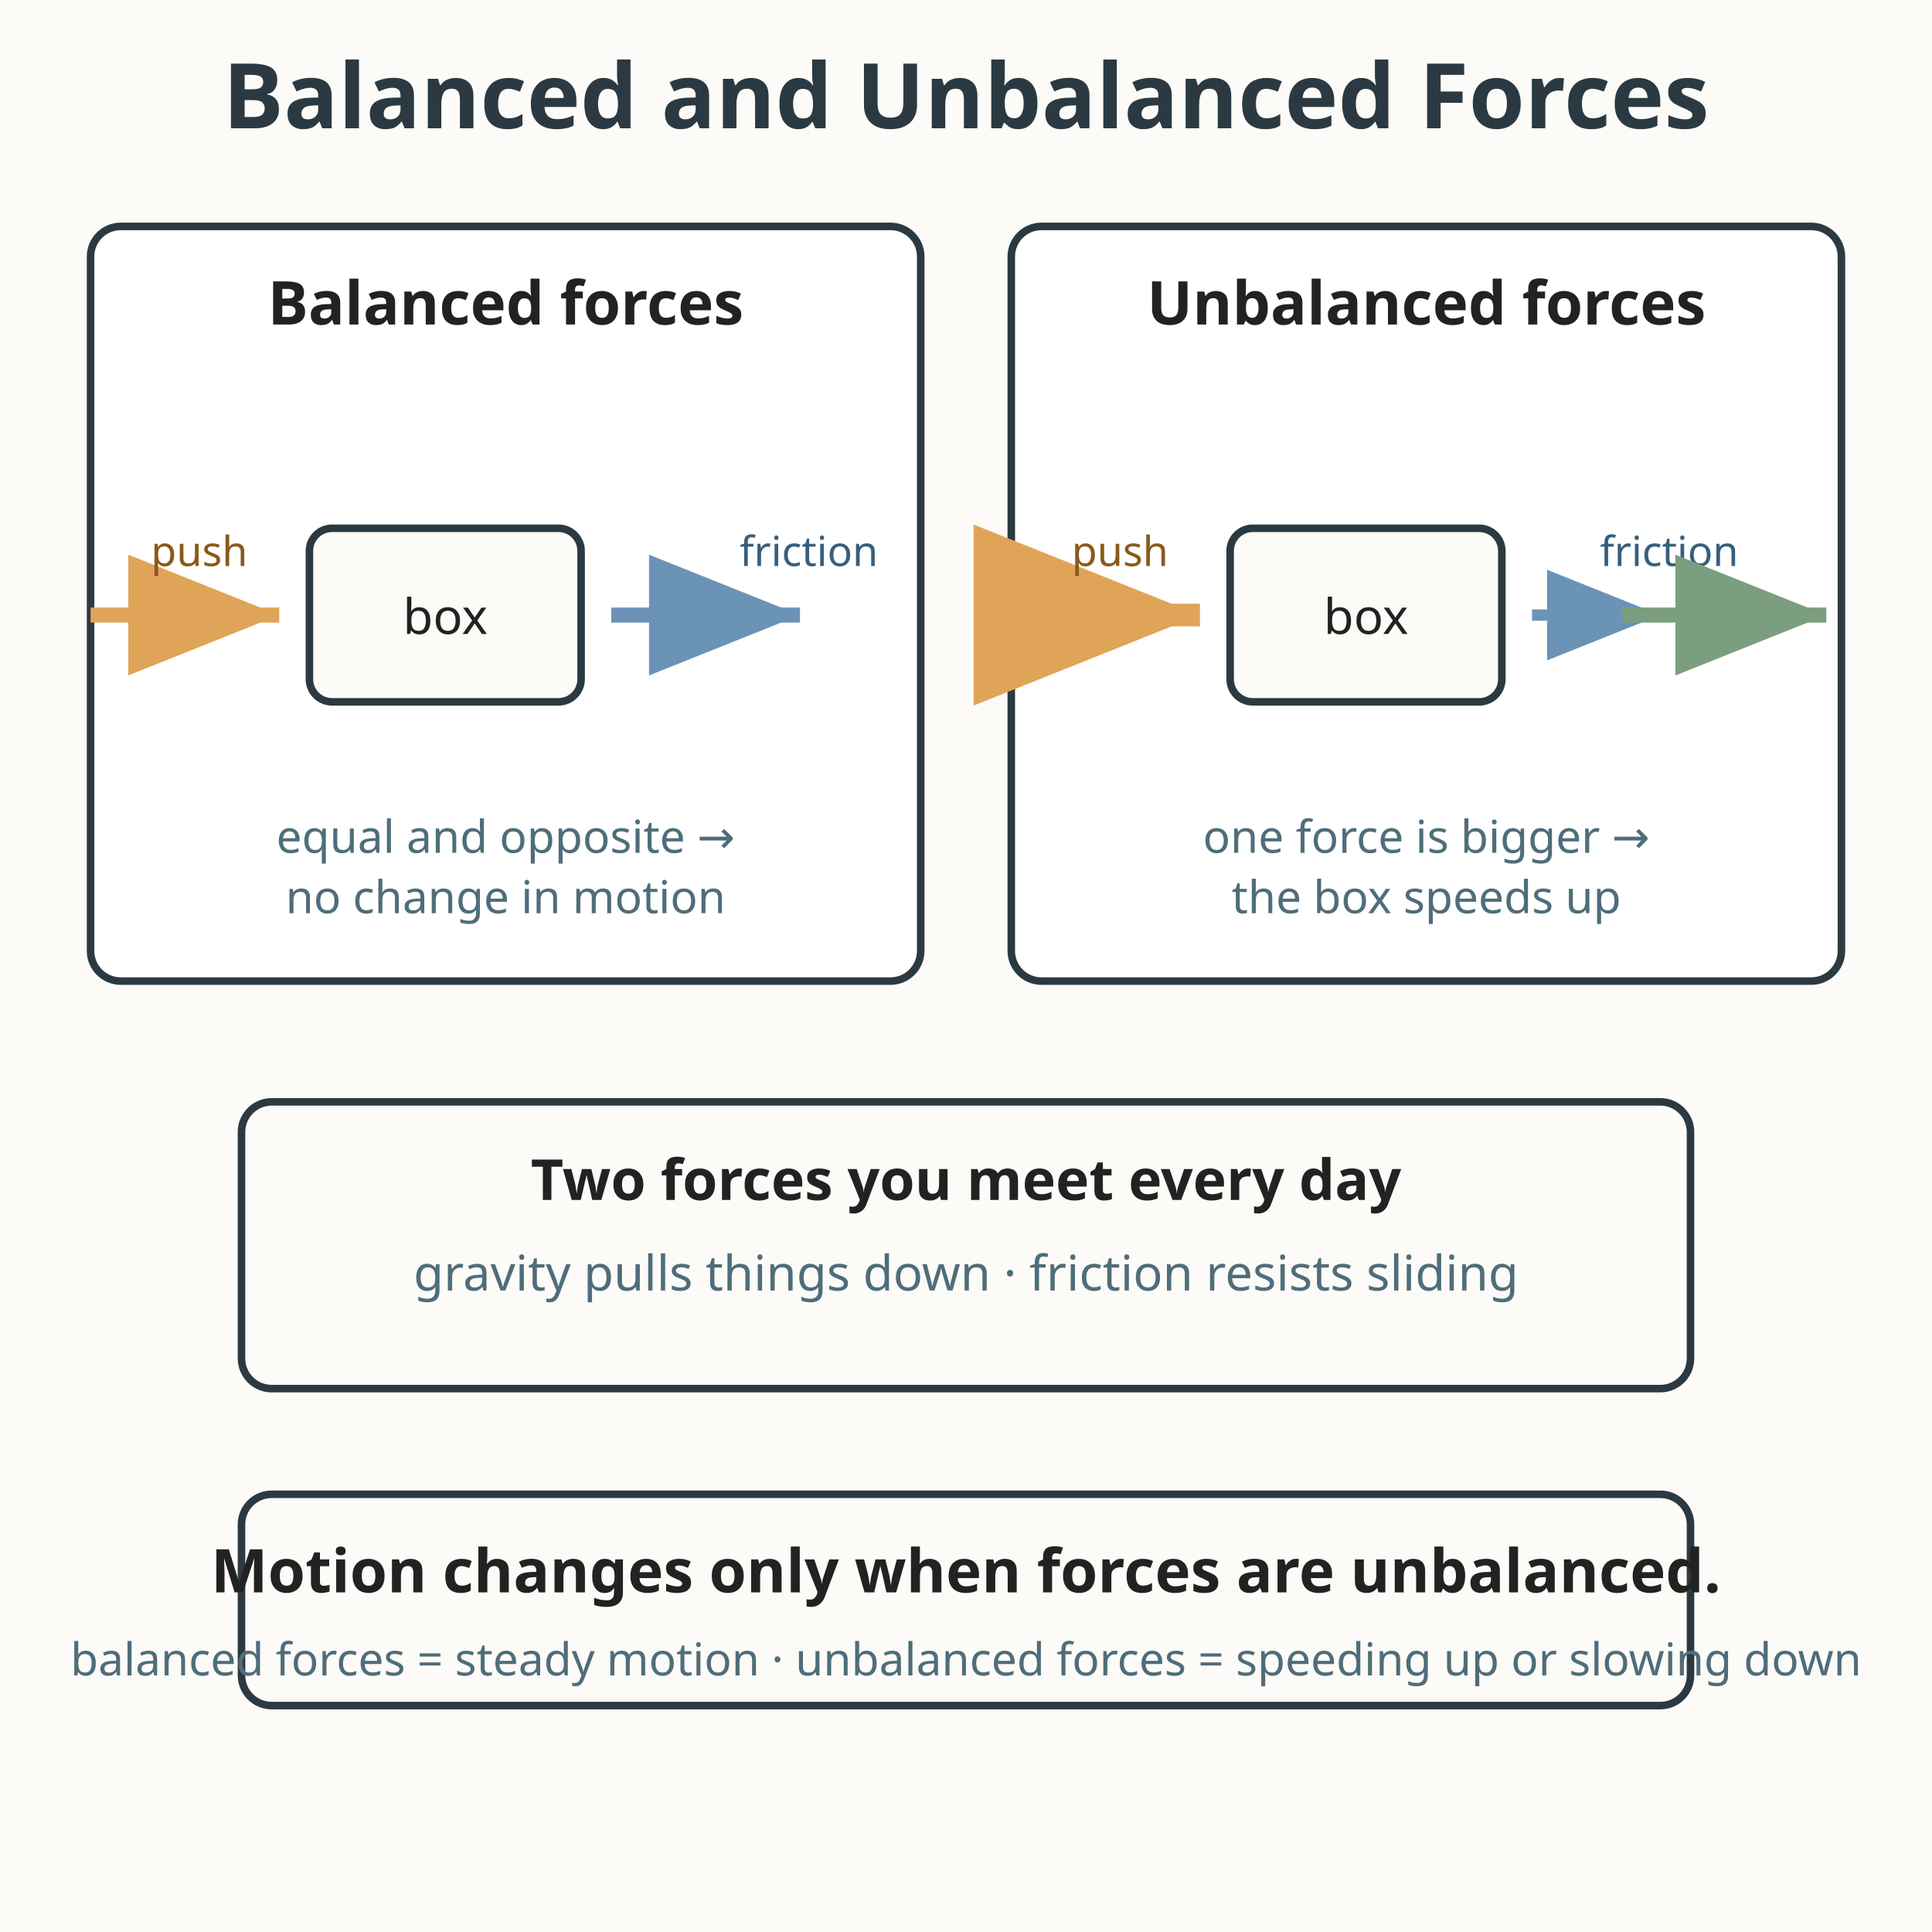
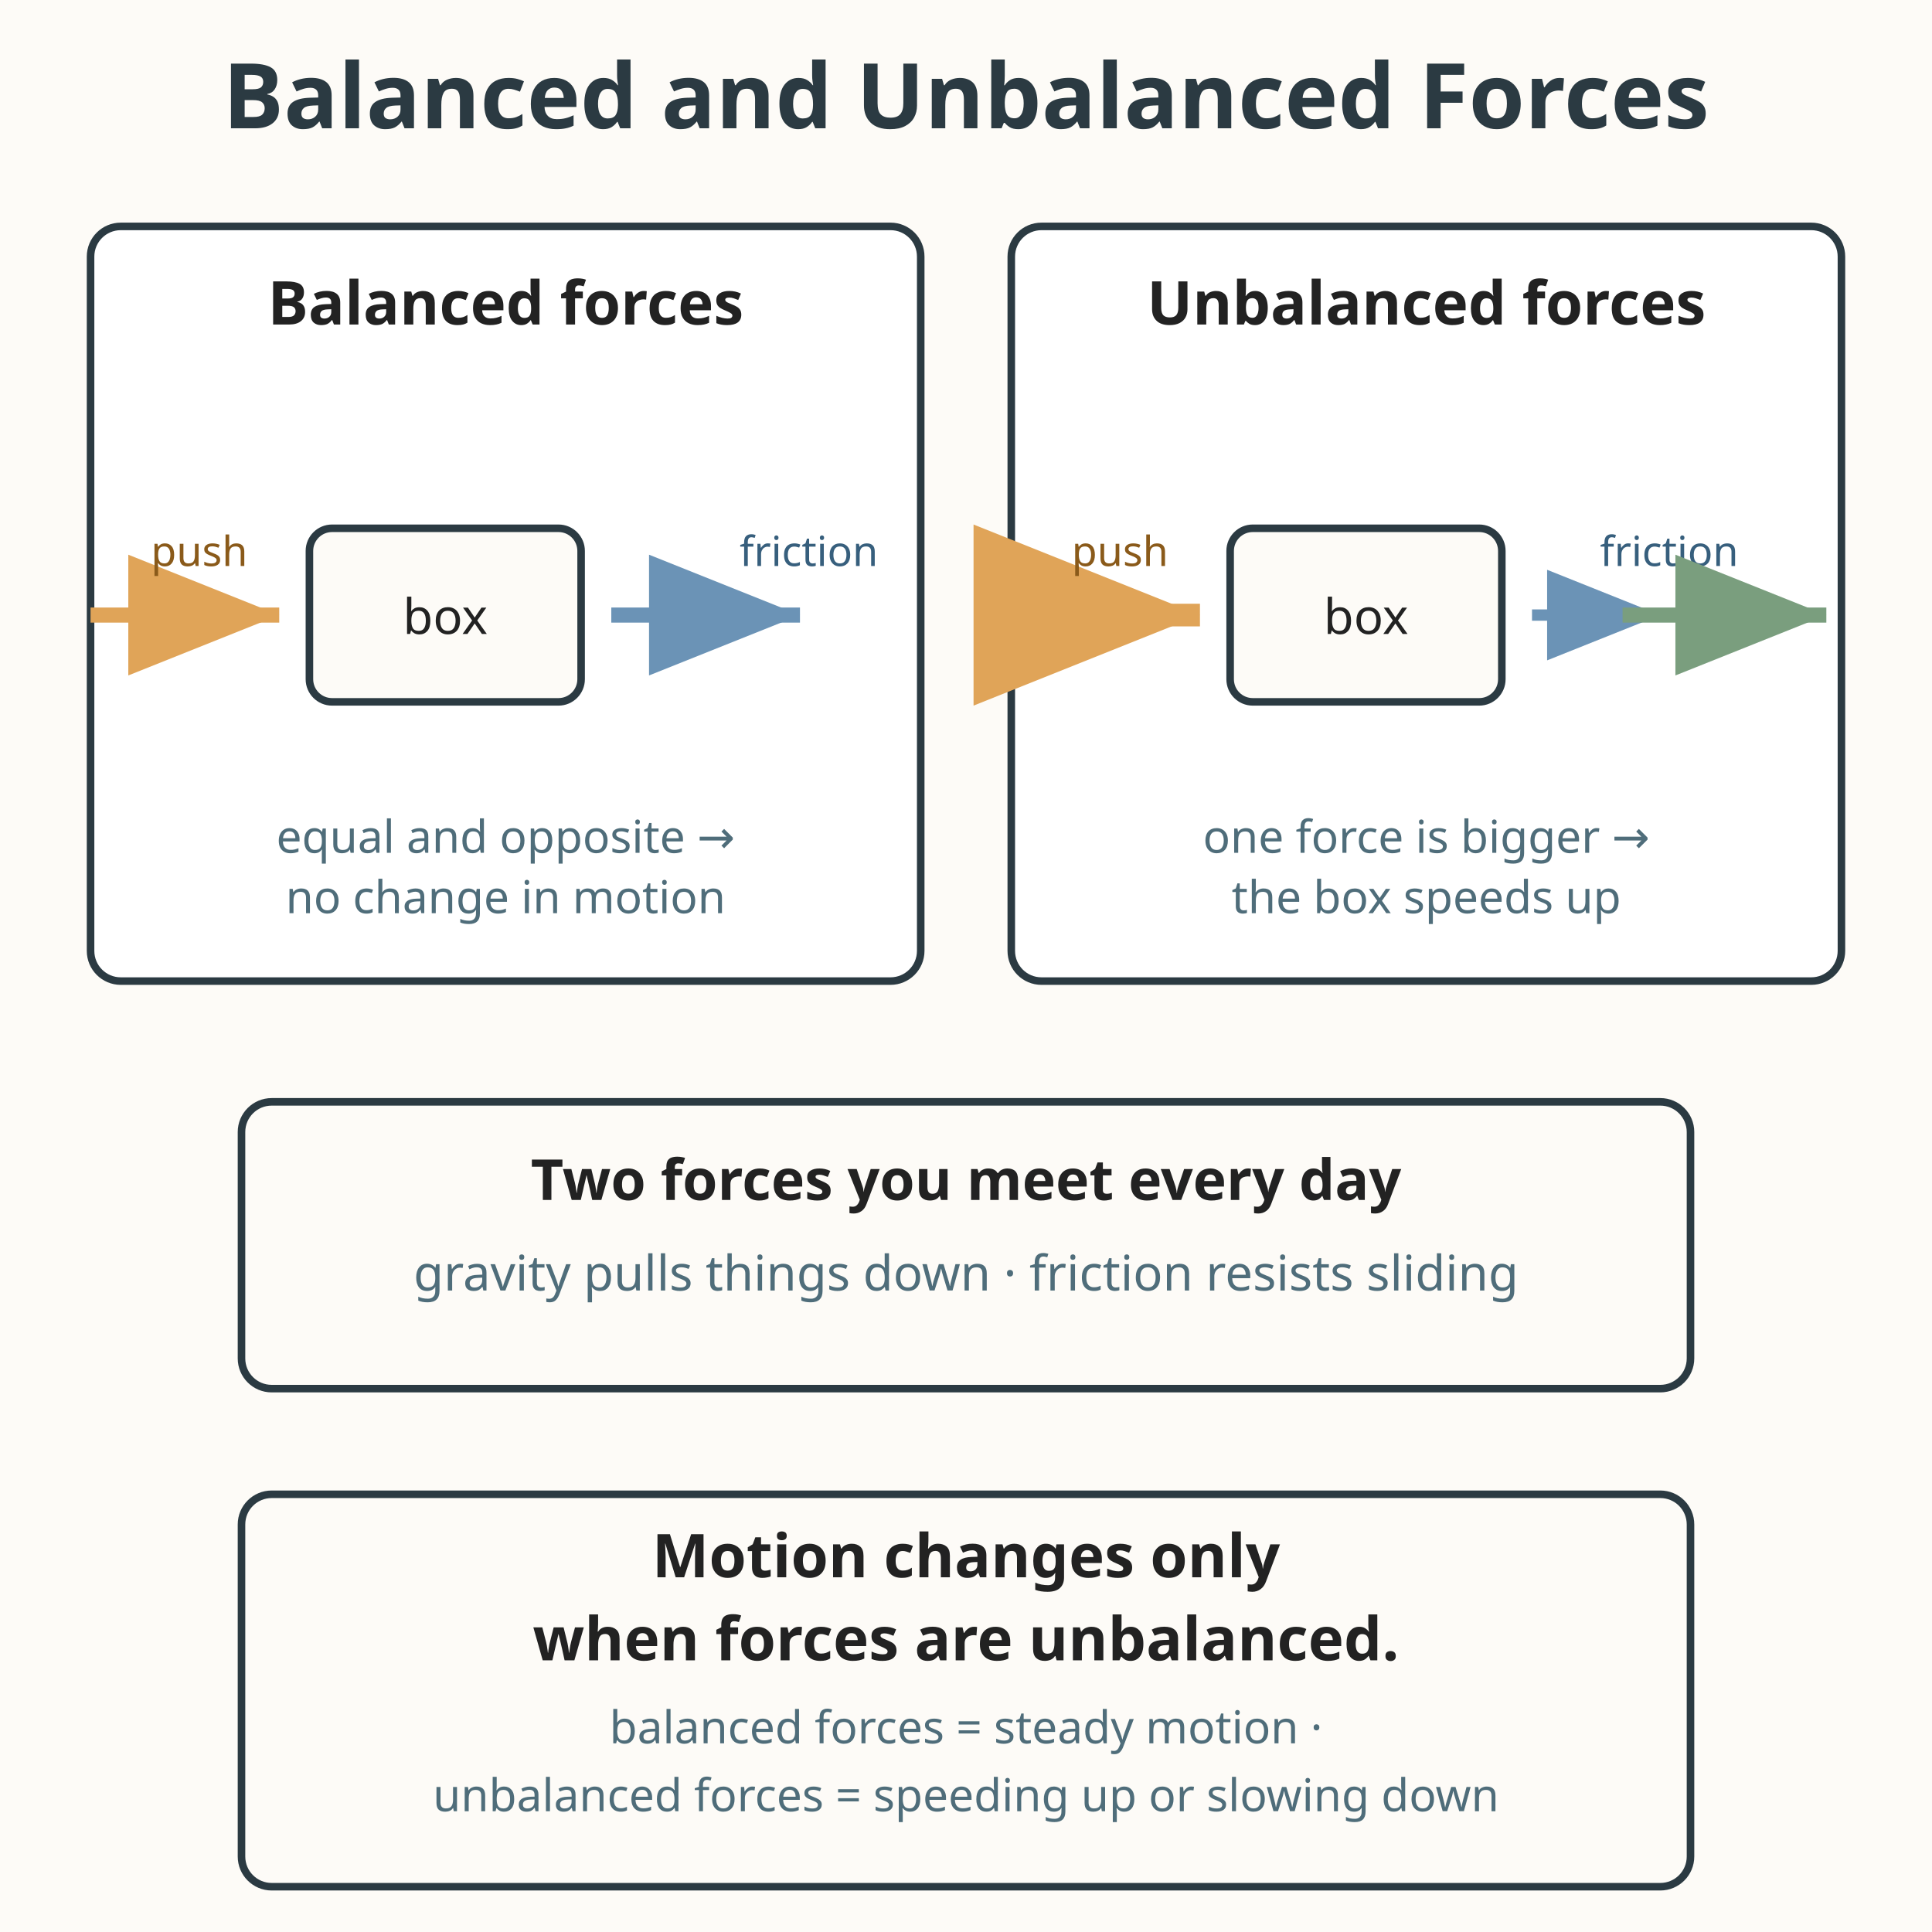
<svg xmlns="http://www.w3.org/2000/svg" viewBox="0 0 512 512" role="img" aria-labelledby="title-L-07-006-08-forces-everyday-motion desc-L-07-006-08-forces-everyday-motion">
  <rect width="512" height="512" fill="#fdfbf7" />
  <text x="256" y="34" text-anchor="middle" font-family="sans-serif" font-size="24" font-weight="bold" fill="#2b3a42">Balanced and Unbalanced Forces</text>
  <rect x="24" y="60" width="220" height="200" rx="8" fill="#ffffff" stroke="#2b3a42" stroke-width="2" />
  <text x="134" y="86" text-anchor="middle" font-family="sans-serif" font-size="16" font-weight="bold" fill="#222222">Balanced forces</text>
  <rect x="82" y="140" width="72" height="46" rx="6" fill="#fdfbf7" stroke="#2b3a42" stroke-width="2" />
  <text x="118" y="168" text-anchor="middle" font-family="sans-serif" font-size="13" fill="#222222">box</text>
  <line x1="24" y1="163" x2="74" y2="163" stroke="#e0a458" stroke-width="4" marker-end="url(#arr8-L-07-006-08-forces-everyday-motion)" />
  <text x="40" y="150" font-family="sans-serif" font-size="11" fill="#8a5a1a">push</text>
  <line x1="162" y1="163" x2="212" y2="163" stroke="#6b93b6" stroke-width="4" marker-end="url(#arr8b-L-07-006-08-forces-everyday-motion)" />
  <text x="196" y="150" font-family="sans-serif" font-size="11" fill="#375f7d">friction</text>
  <text x="134" y="226" text-anchor="middle" font-family="sans-serif" font-size="12" fill="#4f6d7a">equal and opposite →</text>
  <text x="134" y="242" text-anchor="middle" font-family="sans-serif" font-size="12" fill="#4f6d7a">no change in motion</text>
  <rect x="268" y="60" width="220" height="200" rx="8" fill="#ffffff" stroke="#2b3a42" stroke-width="2" />
  <text x="378" y="86" text-anchor="middle" font-family="sans-serif" font-size="16" font-weight="bold" fill="#222222">Unbalanced forces</text>
  <rect x="326" y="140" width="72" height="46" rx="6" fill="#fdfbf7" stroke="#2b3a42" stroke-width="2" />
  <text x="362" y="168" text-anchor="middle" font-family="sans-serif" font-size="13" fill="#222222">box</text>
  <line x1="268" y1="163" x2="318" y2="163" stroke="#e0a458" stroke-width="6" marker-end="url(#arr8-L-07-006-08-forces-everyday-motion)" />
  <text x="284" y="150" font-family="sans-serif" font-size="11" fill="#8a5a1a">push</text>
  <line x1="406" y1="163" x2="440" y2="163" stroke="#6b93b6" stroke-width="3" marker-end="url(#arr8b-L-07-006-08-forces-everyday-motion)" />
  <text x="424" y="150" font-family="sans-serif" font-size="11" fill="#375f7d">friction</text>
  <line x1="430" y1="163" x2="484" y2="163" stroke="#7a9e7e" stroke-width="4" marker-end="url(#arr8g-L-07-006-08-forces-everyday-motion)" />
  <text x="378" y="226" text-anchor="middle" font-family="sans-serif" font-size="12" fill="#4f6d7a">one force is bigger →</text>
  <text x="378" y="242" text-anchor="middle" font-family="sans-serif" font-size="12" fill="#4f6d7a">the box speeds up</text>
  <defs>
    <marker id="arr8-L-07-006-08-forces-everyday-motion" markerWidth="12" markerHeight="12" refX="10" refY="4" orient="auto">
      <path d="M0 0 L10 4 L0 8 z" fill="#e0a458" />
    </marker>
    <marker id="arr8b-L-07-006-08-forces-everyday-motion" markerWidth="12" markerHeight="12" refX="10" refY="4" orient="auto">
      <path d="M0 0 L10 4 L0 8 z" fill="#6b93b6" />
    </marker>
    <marker id="arr8g-L-07-006-08-forces-everyday-motion" markerWidth="12" markerHeight="12" refX="10" refY="4" orient="auto">
      <path d="M0 0 L10 4 L0 8 z" fill="#7a9e7e" />
    </marker>
  </defs>
  <rect x="64" y="292" width="384" height="76" rx="8" fill="#fdfbf7" stroke="#2b3a42" stroke-width="2" />
  <text x="256" y="318" text-anchor="middle" font-family="sans-serif" font-size="15" font-weight="bold" fill="#222222">Two forces you meet every day</text>
  <text x="256" y="342" text-anchor="middle" font-family="sans-serif" font-size="13" fill="#4f6d7a">gravity pulls things down · friction resists sliding</text>
-   <rect x="64" y="396" width="384" height="56" rx="8" fill="#fdfbf7" stroke="#2b3a42" stroke-width="2" />
-   <text x="256" y="422" text-anchor="middle" font-family="sans-serif" font-size="16" font-weight="bold" fill="#222222">Motion changes only when forces are unbalanced.</text>
-   <text x="256" y="444" text-anchor="middle" font-family="sans-serif" font-size="12" fill="#4f6d7a">balanced forces = steady motion · unbalanced forces = speeding up or slowing down</text>
+   <rect x="64" y="396" width="384" height="104" rx="8" fill="#fdfbf7" stroke="#2b3a42" stroke-width="2" />
+   <text x="256" y="418" text-anchor="middle" font-family="sans-serif" font-size="16" font-weight="bold" fill="#222222">Motion changes only</text>
+   <text x="256" y="440" text-anchor="middle" font-family="sans-serif" font-size="16" font-weight="bold" fill="#222222">when forces are unbalanced.</text>
+   <text x="256" y="462" text-anchor="middle" font-family="sans-serif" font-size="12" fill="#4f6d7a">balanced forces = steady motion ·</text>
+   <text x="256" y="480" text-anchor="middle" font-family="sans-serif" font-size="12" fill="#4f6d7a">unbalanced forces = speeding up or slowing down</text>
</svg>
